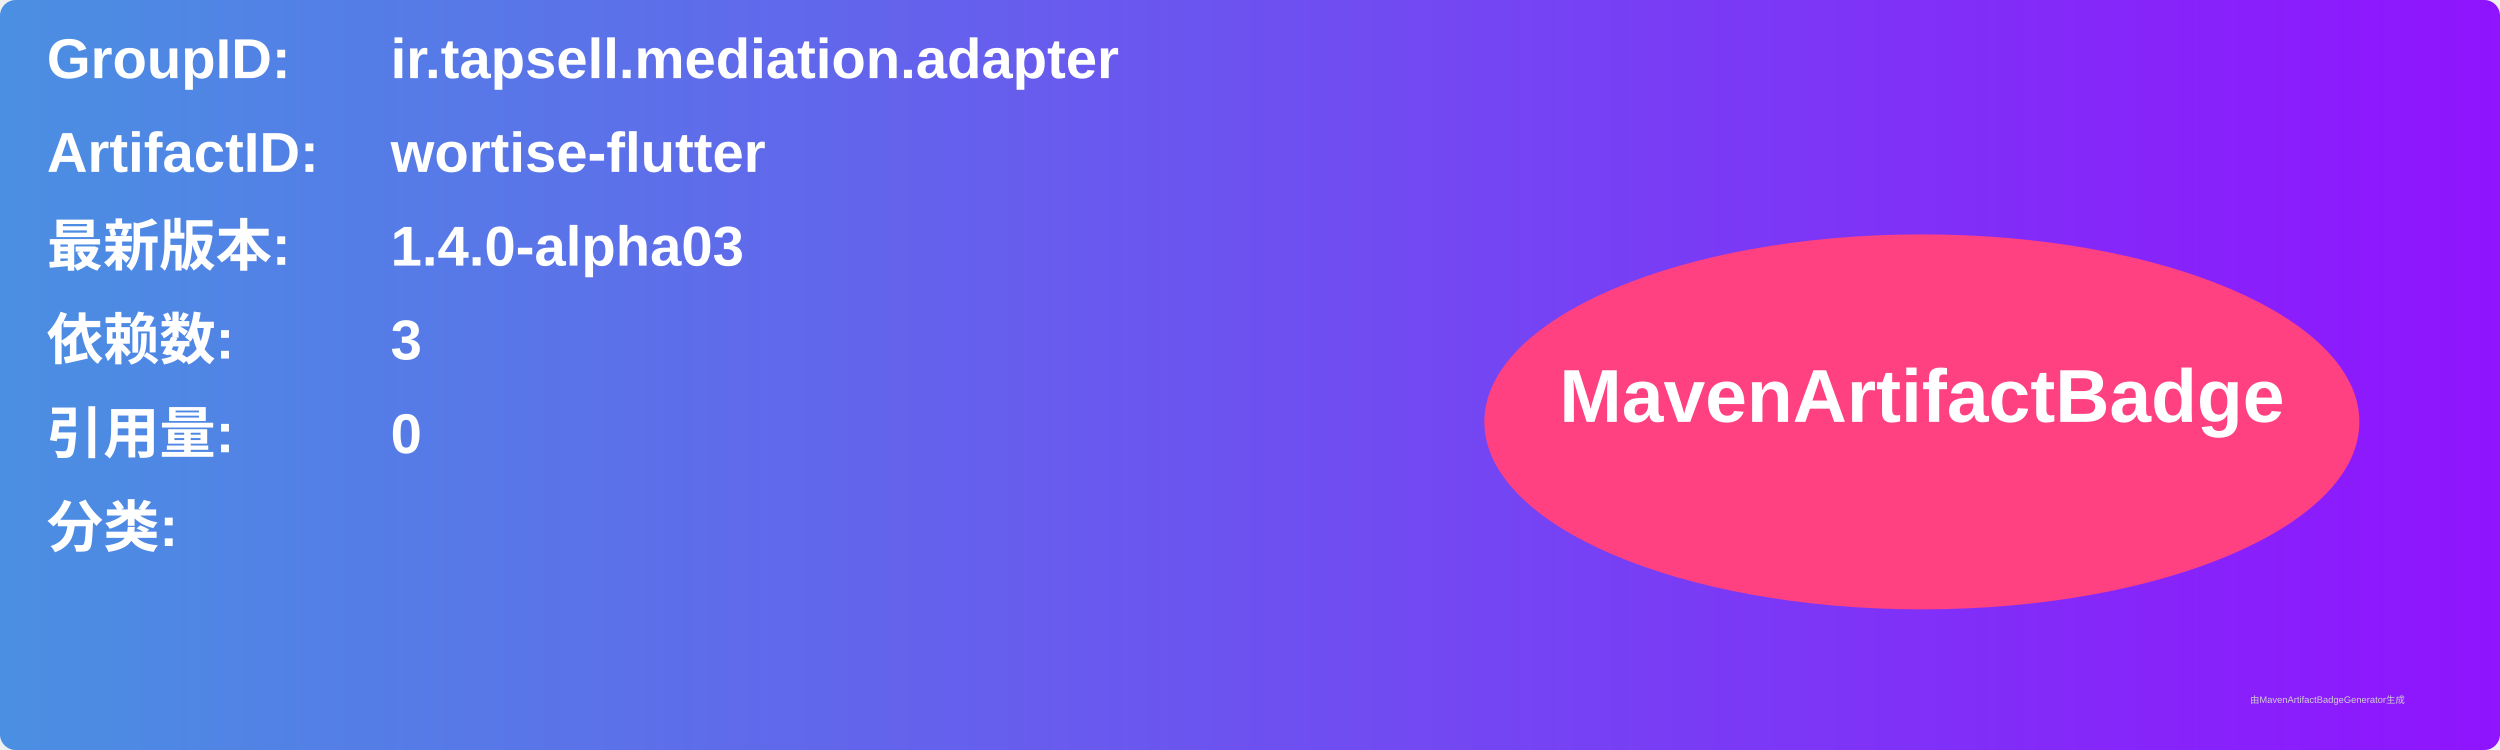
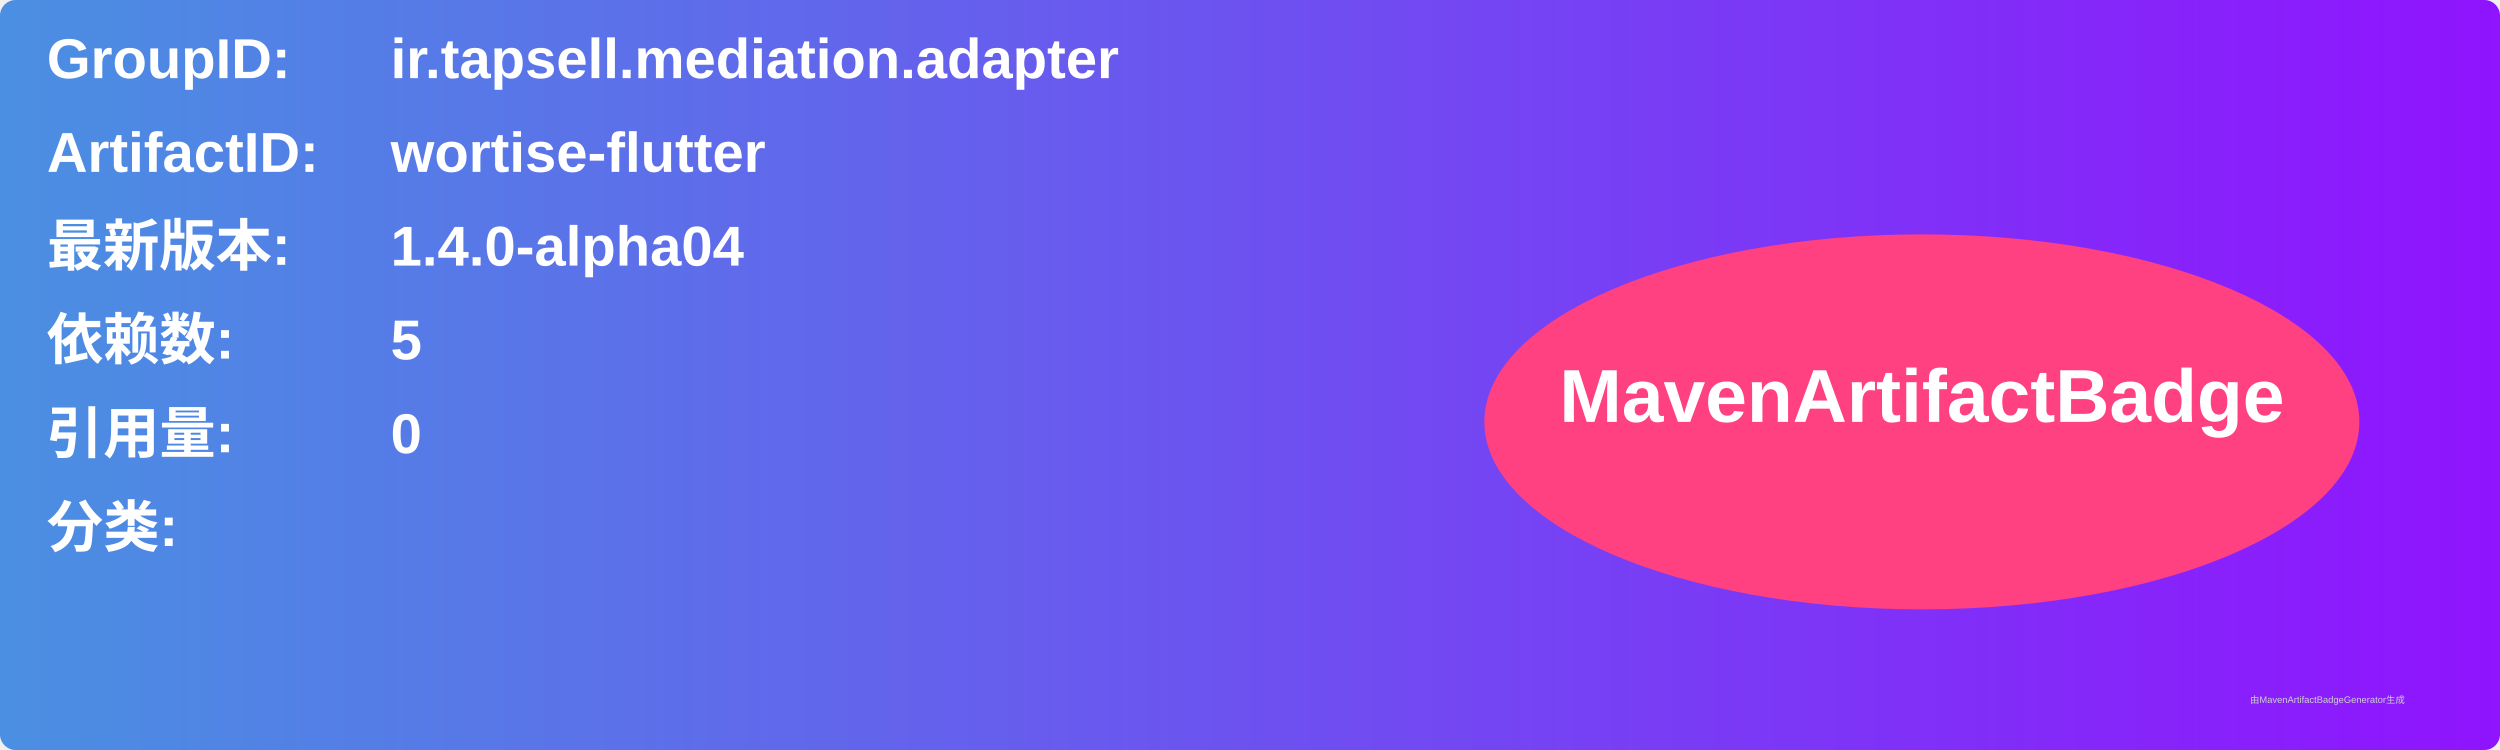
<svg xmlns="http://www.w3.org/2000/svg" width="800" height="240" viewBox="0 0 800 240">
  <linearGradient id="grad" x1="0%" y1="0%" x2="100%" y2="0%">
    <stop offset="0%" stop-color="#4a90e2" />
    <stop offset="100%" stop-color="#9013fe" />
  </linearGradient>
  <rect width="100%" height="100%" rx="5" ry="5" fill="url(#grad)" />
  <g transform="translate(15, 15)">
    <text x="0" y="10" font-family="Arial" font-size="18" fill="white" font-weight="bold" width="260">GroupID:</text>
    <text x="110" y="10" font-family="Arial" font-size="18" fill="white" font-weight="bold" width="460">ir.tapsell.mediation.adapter</text>
    <text x="0" y="40" font-family="Arial" font-size="18" fill="white" font-weight="bold" width="260">ArtifactID:</text>
    <text x="110" y="40" font-family="Arial" font-size="18" fill="white" font-weight="bold" width="460">wortise-flutter</text>
    <text x="0" y="70" font-family="Arial" font-size="18" fill="white" font-weight="bold">最新版本:</text>
    <text x="110" y="70" font-family="Arial" font-size="18" fill="white" font-weight="bold">
-       <tspan font-weight="bold">1.4.0-alpha03</tspan>
+       <tspan font-weight="bold">1.4.0-alpha04</tspan>
    </text>
    <text x="0" y="100" font-family="Arial" font-size="18" fill="white" font-weight="bold">依赖数: </text>
    <text x="110" y="100" font-family="Arial" font-size="18" fill="white">
-       <tspan font-weight="bold">3</tspan>
+       <tspan font-weight="bold">5</tspan>
    </text>
    <text x="0" y="130" font-family="Arial" font-size="18" fill="white" font-weight="bold">引用量: </text>
    <text x="110" y="130" font-family="Arial" font-size="18" fill="white">
      <tspan font-weight="bold">0</tspan>
    </text>
    <text x="0" y="160" font-family="Arial" font-size="18" fill="white" font-weight="bold">分类:</text>
    <text x="10" y="190" font-family="Arial" font-size="10" fill="white">
      <tspan font-weight="bold" />
    </text>
    <ellipse cx="600" cy="120" rx="140" ry="60" fill="#ff4081" />
    <text x="600" y="120" text-anchor="middle" font-family="Arial" font-size="24" fill="white" font-weight="bold">MavenArtifactBadge</text>
  </g>
  <text x="720" y="225" font-family="Arial" font-size="3" fill="#d0d0d0">由MavenArtifactBadgeGenerator生成</text>
</svg>
